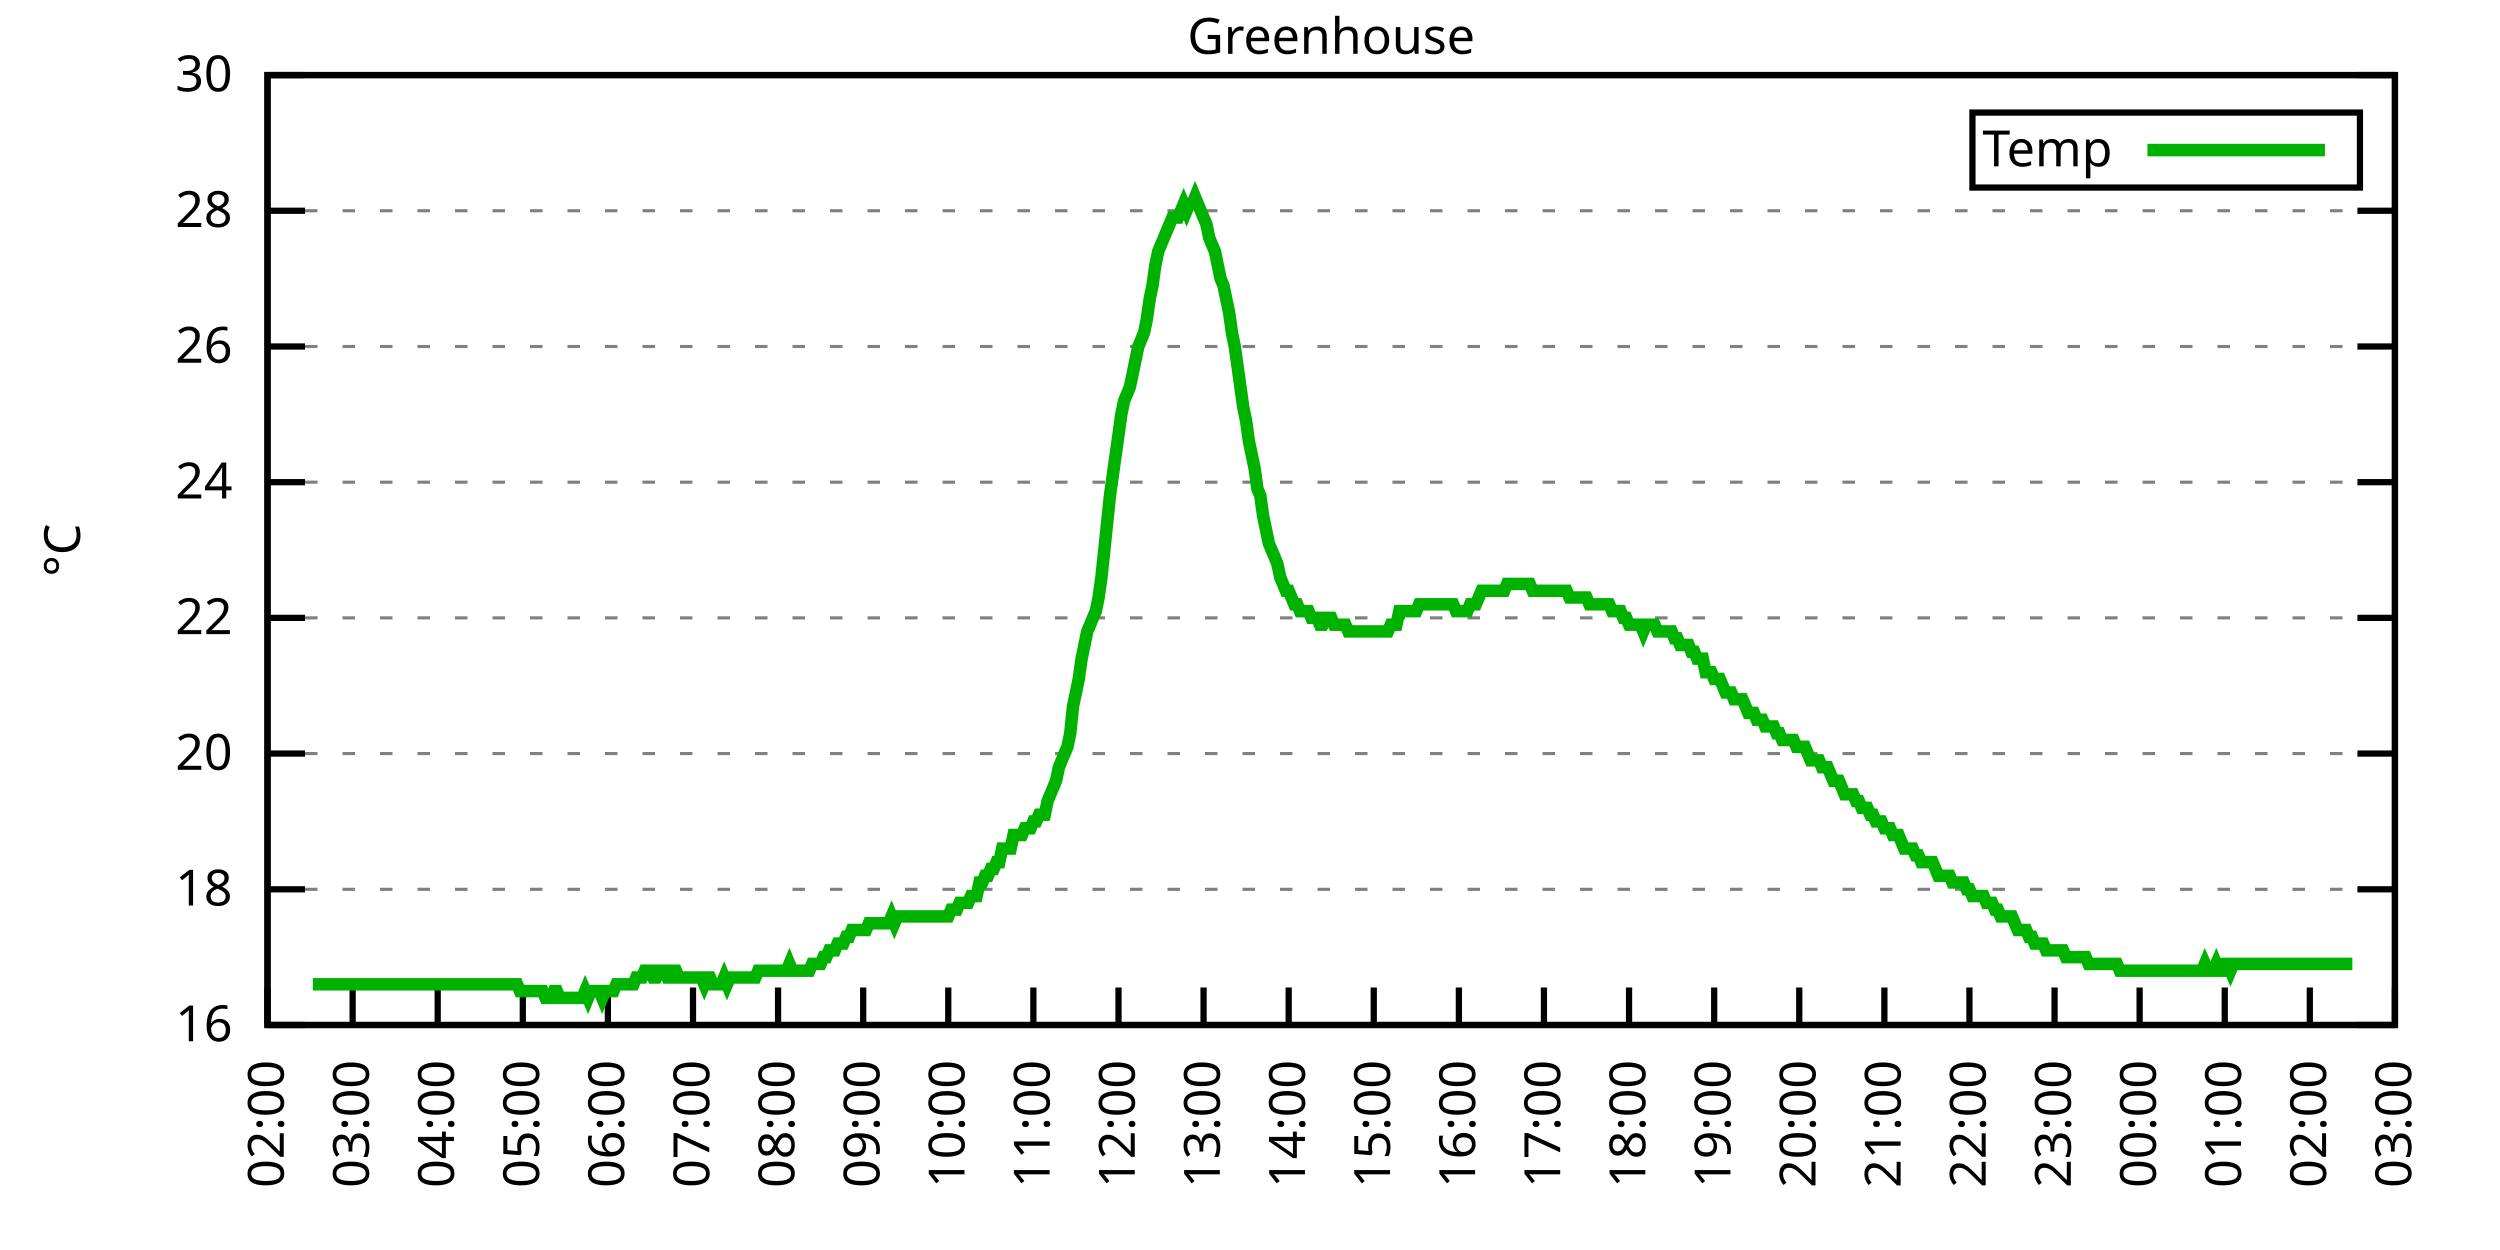
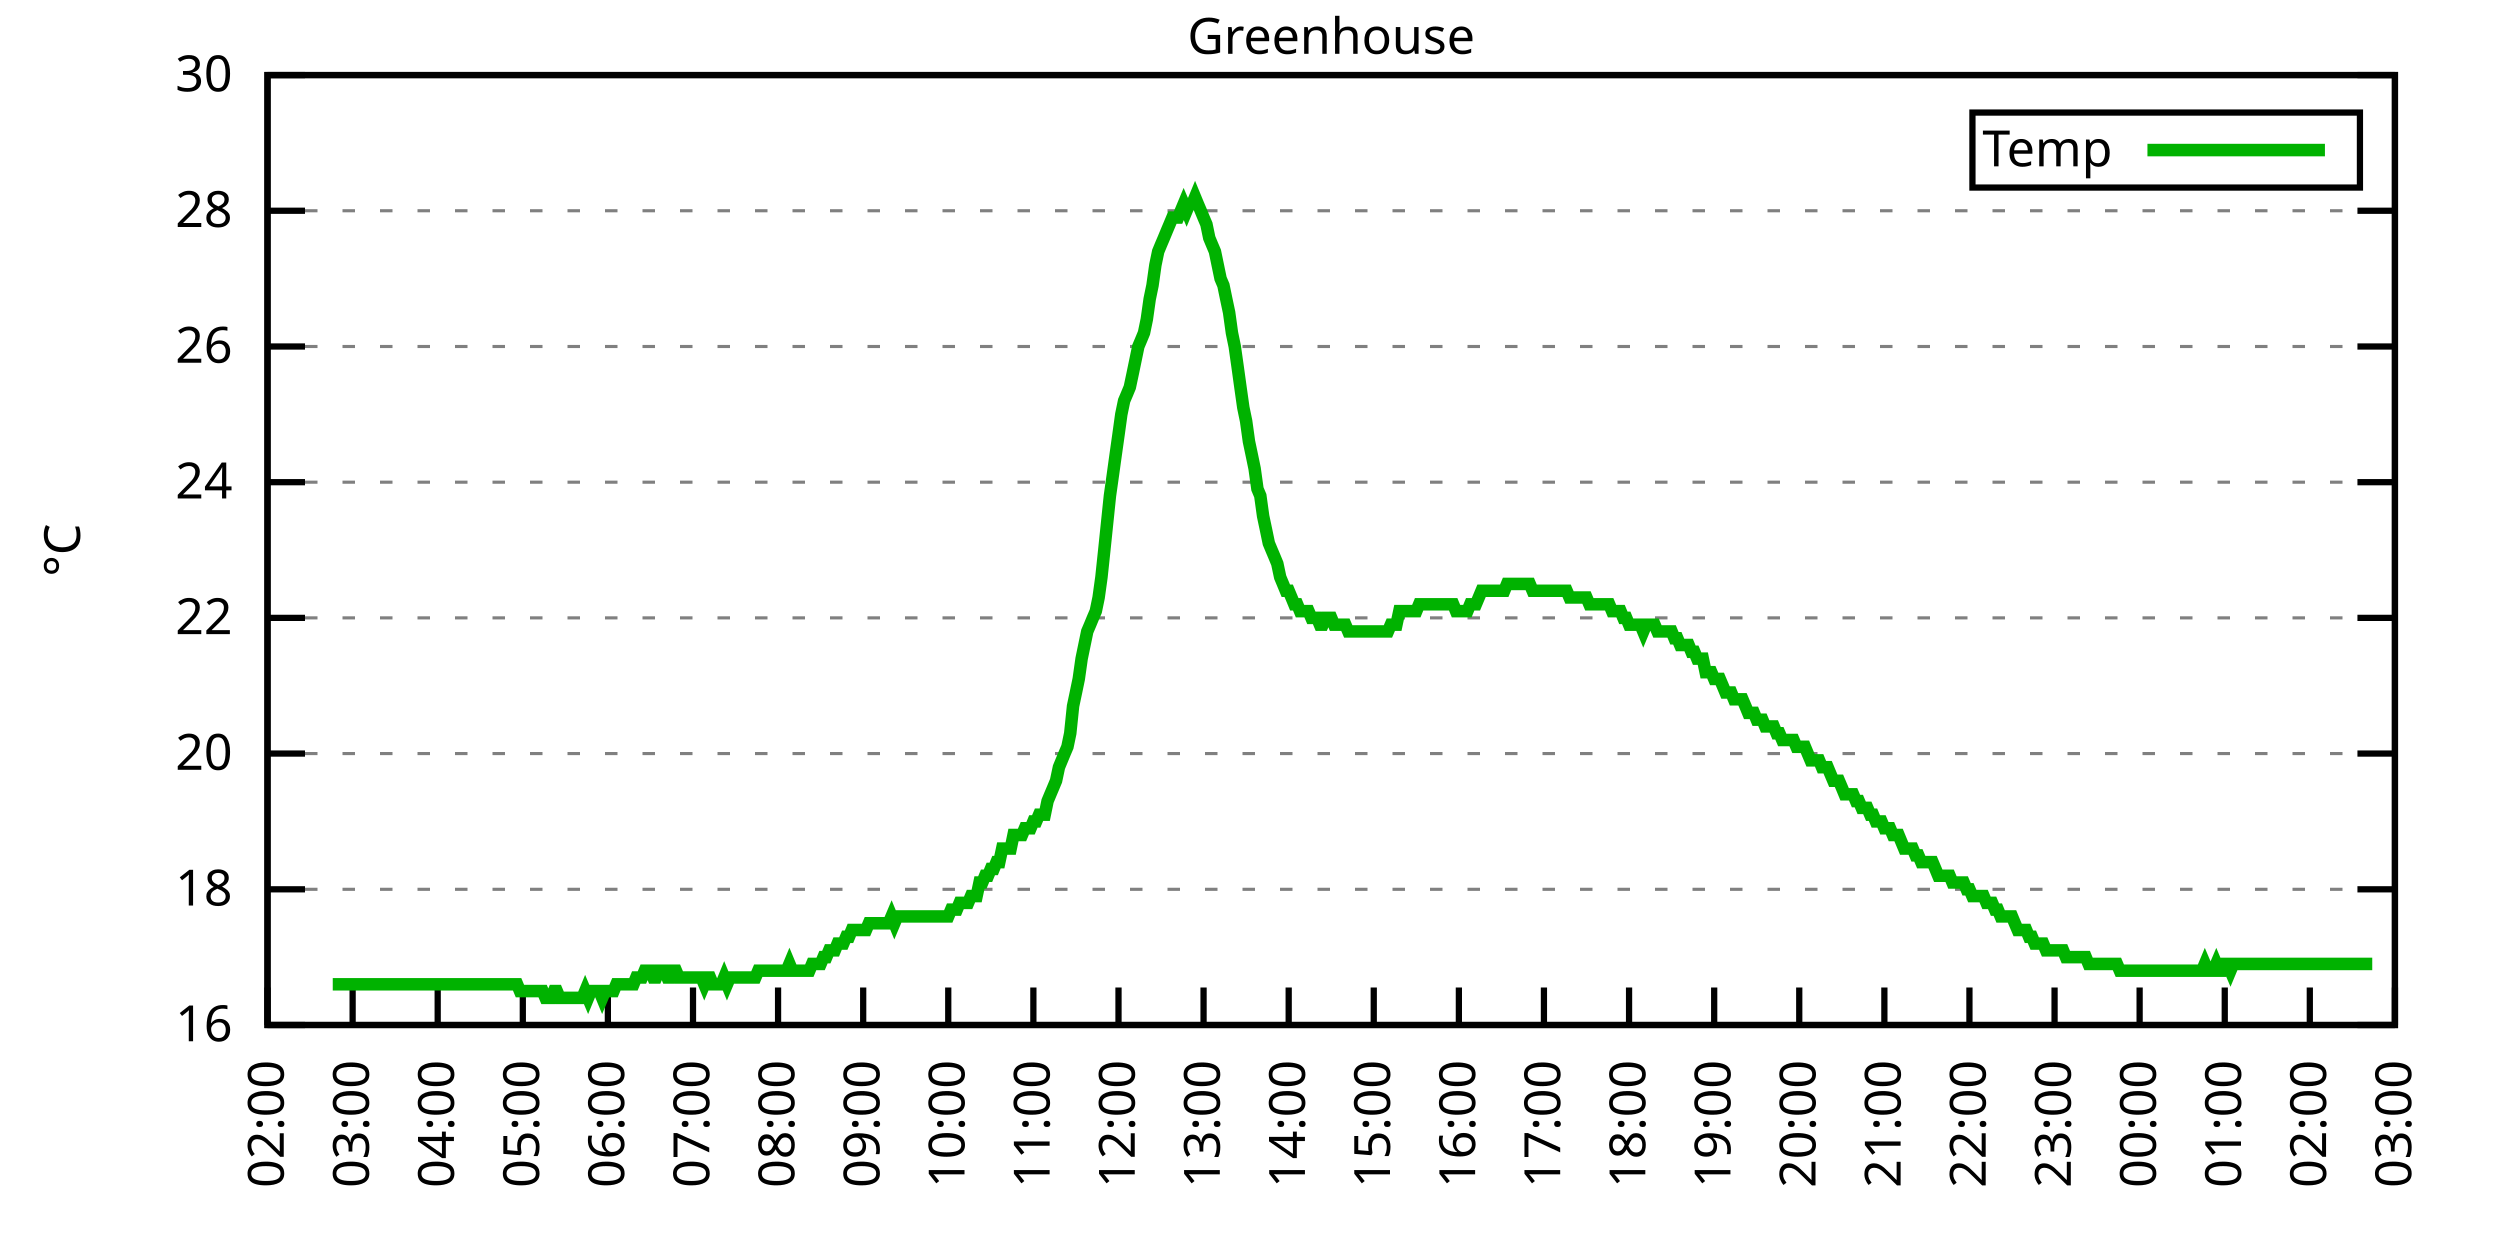
<svg xmlns="http://www.w3.org/2000/svg" xmlns:xlink="http://www.w3.org/1999/xlink" width="400" height="200" viewBox="0 0 400 200">
  <g id="gnuplot_canvas">
    <rect x="0" y="0" width="400" height="200" fill="none" />
    <defs>
      <circle id="gpDot" r="0.5" stroke-width="0.5" stroke="currentColor" />
      <path id="gpPt0" stroke-width="0.333" stroke="currentColor" d="M-1,0 h2 M0,-1 v2" />
      <path id="gpPt1" stroke-width="0.333" stroke="currentColor" d="M-1,-1 L1,1 M1,-1 L-1,1" />
      <path id="gpPt2" stroke-width="0.333" stroke="currentColor" d="M-1,0 L1,0 M0,-1 L0,1 M-1,-1 L1,1 M-1,1 L1,-1" />
      <rect id="gpPt3" stroke-width="0.333" stroke="currentColor" x="-1" y="-1" width="2" height="2" />
      <rect id="gpPt4" stroke-width="0.333" stroke="currentColor" fill="currentColor" x="-1" y="-1" width="2" height="2" />
      <circle id="gpPt5" stroke-width="0.333" stroke="currentColor" cx="0" cy="0" r="1" />
      <use xlink:href="#gpPt5" id="gpPt6" fill="currentColor" stroke="none" />
      <path id="gpPt7" stroke-width="0.333" stroke="currentColor" d="M0,-1.33 L-1.33,0.67 L1.33,0.67 z" />
      <use xlink:href="#gpPt7" id="gpPt8" fill="currentColor" stroke="none" />
      <use xlink:href="#gpPt7" id="gpPt9" stroke="currentColor" transform="rotate(180)" />
      <use xlink:href="#gpPt9" id="gpPt10" fill="currentColor" stroke="none" />
      <use xlink:href="#gpPt3" id="gpPt11" stroke="currentColor" transform="rotate(45)" />
      <use xlink:href="#gpPt11" id="gpPt12" fill="currentColor" stroke="none" />
      <path id="gpPt13" stroke-width="0.333" stroke="currentColor" d="M0,1.330 L1.265,0.411 L0.782,-1.067 L-0.782,-1.076 L-1.265,0.411 z" />
      <use xlink:href="#gpPt13" id="gpPt14" fill="currentColor" stroke="none" />
      <filter id="textbox" filterUnits="objectBoundingBox" x="0" y="0" height="1" width="1">
        <feFlood flood-color="white" flood-opacity="1" result="bgnd" />
        <feComposite in="SourceGraphic" in2="bgnd" operator="atop" />
      </filter>
      <filter id="greybox" filterUnits="objectBoundingBox" x="0" y="0" height="1" width="1">
        <feFlood flood-color="lightgrey" flood-opacity="1" result="grey" />
        <feComposite in="SourceGraphic" in2="grey" operator="atop" />
      </filter>
    </defs>
    <g fill="none" color="white" stroke="currentColor" stroke-width="1.00" stroke-linecap="butt" stroke-linejoin="miter">
</g>
    <g fill="none" color="black" stroke="currentColor" stroke-width="1.00" stroke-linecap="butt" stroke-linejoin="miter">
      <g stroke="none" shape-rendering="crispEdges">
        <polygon fill="rgb(255, 255, 255)" points="42.80,164.00 383.18,164.00 383.18,12.02 42.80,12.02 " />
      </g>
    </g>
    <g fill="none" color="black" stroke="currentColor" stroke-width="1.00" stroke-linecap="butt" stroke-linejoin="miter">
</g>
    <g fill="none" color="black" stroke="black" stroke-width="0.50" stroke-linecap="butt" stroke-linejoin="miter">
</g>
    <g fill="none" color="gray" stroke="currentColor" stroke-width="0.50" stroke-linecap="butt" stroke-linejoin="miter">
      <path stroke="gray" stroke-dasharray="2,4" class="gridline" d="M42.80,164.00 L383.19,164.00  " />
    </g>
    <g fill="none" color="gray" stroke="gray" stroke-width="1.00" stroke-linecap="butt" stroke-linejoin="miter">
</g>
    <g fill="none" color="black" stroke="currentColor" stroke-width="1.00" stroke-linecap="butt" stroke-linejoin="miter">
      <path stroke="black" d="M42.80,164.00 L48.80,164.00 M383.19,164.00 L377.19,164.00  " />
      <g transform="translate(37.20,166.60)" stroke="none" fill="black" font-family="Sans" font-size="8.00" text-anchor="end">
        <text>
          <tspan font-family="Sans"> 16</tspan>
        </text>
      </g>
    </g>
    <g fill="none" color="black" stroke="currentColor" stroke-width="1.00" stroke-linecap="butt" stroke-linejoin="miter">
</g>
    <g fill="none" color="black" stroke="black" stroke-width="0.50" stroke-linecap="butt" stroke-linejoin="miter">
</g>
    <g fill="none" color="gray" stroke="currentColor" stroke-width="0.50" stroke-linecap="butt" stroke-linejoin="miter">
      <path stroke="gray" stroke-dasharray="2,4" class="gridline" d="M42.80,142.29 L383.19,142.29  " />
    </g>
    <g fill="none" color="gray" stroke="gray" stroke-width="1.00" stroke-linecap="butt" stroke-linejoin="miter">
</g>
    <g fill="none" color="black" stroke="currentColor" stroke-width="1.00" stroke-linecap="butt" stroke-linejoin="miter">
      <path stroke="black" d="M42.80,142.29 L48.80,142.29 M383.19,142.29 L377.19,142.29  " />
      <g transform="translate(37.20,144.89)" stroke="none" fill="black" font-family="Sans" font-size="8.00" text-anchor="end">
        <text>
          <tspan font-family="Sans"> 18</tspan>
        </text>
      </g>
    </g>
    <g fill="none" color="black" stroke="currentColor" stroke-width="1.00" stroke-linecap="butt" stroke-linejoin="miter">
</g>
    <g fill="none" color="black" stroke="black" stroke-width="0.50" stroke-linecap="butt" stroke-linejoin="miter">
</g>
    <g fill="none" color="gray" stroke="currentColor" stroke-width="0.50" stroke-linecap="butt" stroke-linejoin="miter">
      <path stroke="gray" stroke-dasharray="2,4" class="gridline" d="M42.80,120.57 L383.19,120.57  " />
    </g>
    <g fill="none" color="gray" stroke="gray" stroke-width="1.00" stroke-linecap="butt" stroke-linejoin="miter">
</g>
    <g fill="none" color="black" stroke="currentColor" stroke-width="1.00" stroke-linecap="butt" stroke-linejoin="miter">
      <path stroke="black" d="M42.80,120.57 L48.80,120.57 M383.19,120.57 L377.19,120.57  " />
      <g transform="translate(37.20,123.17)" stroke="none" fill="black" font-family="Sans" font-size="8.00" text-anchor="end">
        <text>
          <tspan font-family="Sans"> 20</tspan>
        </text>
      </g>
    </g>
    <g fill="none" color="black" stroke="currentColor" stroke-width="1.00" stroke-linecap="butt" stroke-linejoin="miter">
</g>
    <g fill="none" color="black" stroke="black" stroke-width="0.50" stroke-linecap="butt" stroke-linejoin="miter">
</g>
    <g fill="none" color="gray" stroke="currentColor" stroke-width="0.50" stroke-linecap="butt" stroke-linejoin="miter">
      <path stroke="gray" stroke-dasharray="2,4" class="gridline" d="M42.80,98.86 L383.19,98.86  " />
    </g>
    <g fill="none" color="gray" stroke="gray" stroke-width="1.00" stroke-linecap="butt" stroke-linejoin="miter">
</g>
    <g fill="none" color="black" stroke="currentColor" stroke-width="1.00" stroke-linecap="butt" stroke-linejoin="miter">
      <path stroke="black" d="M42.80,98.86 L48.80,98.86 M383.19,98.86 L377.19,98.86  " />
      <g transform="translate(37.20,101.46)" stroke="none" fill="black" font-family="Sans" font-size="8.00" text-anchor="end">
        <text>
          <tspan font-family="Sans"> 22</tspan>
        </text>
      </g>
    </g>
    <g fill="none" color="black" stroke="currentColor" stroke-width="1.00" stroke-linecap="butt" stroke-linejoin="miter">
</g>
    <g fill="none" color="black" stroke="black" stroke-width="0.50" stroke-linecap="butt" stroke-linejoin="miter">
</g>
    <g fill="none" color="gray" stroke="currentColor" stroke-width="0.50" stroke-linecap="butt" stroke-linejoin="miter">
      <path stroke="gray" stroke-dasharray="2,4" class="gridline" d="M42.80,77.15 L383.19,77.15  " />
    </g>
    <g fill="none" color="gray" stroke="gray" stroke-width="1.00" stroke-linecap="butt" stroke-linejoin="miter">
</g>
    <g fill="none" color="black" stroke="currentColor" stroke-width="1.00" stroke-linecap="butt" stroke-linejoin="miter">
      <path stroke="black" d="M42.80,77.15 L48.80,77.15 M383.19,77.15 L377.19,77.15  " />
      <g transform="translate(37.20,79.75)" stroke="none" fill="black" font-family="Sans" font-size="8.00" text-anchor="end">
        <text>
          <tspan font-family="Sans"> 24</tspan>
        </text>
      </g>
    </g>
    <g fill="none" color="black" stroke="currentColor" stroke-width="1.00" stroke-linecap="butt" stroke-linejoin="miter">
</g>
    <g fill="none" color="black" stroke="black" stroke-width="0.50" stroke-linecap="butt" stroke-linejoin="miter">
</g>
    <g fill="none" color="gray" stroke="currentColor" stroke-width="0.50" stroke-linecap="butt" stroke-linejoin="miter">
      <path stroke="gray" stroke-dasharray="2,4" class="gridline" d="M42.80,55.44 L383.19,55.44  " />
    </g>
    <g fill="none" color="gray" stroke="gray" stroke-width="1.00" stroke-linecap="butt" stroke-linejoin="miter">
</g>
    <g fill="none" color="black" stroke="currentColor" stroke-width="1.00" stroke-linecap="butt" stroke-linejoin="miter">
      <path stroke="black" d="M42.80,55.44 L48.80,55.44 M383.19,55.44 L377.19,55.44  " />
      <g transform="translate(37.20,58.04)" stroke="none" fill="black" font-family="Sans" font-size="8.00" text-anchor="end">
        <text>
          <tspan font-family="Sans"> 26</tspan>
        </text>
      </g>
    </g>
    <g fill="none" color="black" stroke="currentColor" stroke-width="1.00" stroke-linecap="butt" stroke-linejoin="miter">
</g>
    <g fill="none" color="black" stroke="black" stroke-width="0.50" stroke-linecap="butt" stroke-linejoin="miter">
</g>
    <g fill="none" color="gray" stroke="currentColor" stroke-width="0.50" stroke-linecap="butt" stroke-linejoin="miter">
      <path stroke="gray" stroke-dasharray="2,4" class="gridline" d="M42.80,33.72 L383.19,33.72  " />
    </g>
    <g fill="none" color="gray" stroke="gray" stroke-width="1.00" stroke-linecap="butt" stroke-linejoin="miter">
</g>
    <g fill="none" color="black" stroke="currentColor" stroke-width="1.00" stroke-linecap="butt" stroke-linejoin="miter">
      <path stroke="black" d="M42.80,33.72 L48.80,33.72 M383.19,33.72 L377.19,33.72  " />
      <g transform="translate(37.20,36.32)" stroke="none" fill="black" font-family="Sans" font-size="8.00" text-anchor="end">
        <text>
          <tspan font-family="Sans"> 28</tspan>
        </text>
      </g>
    </g>
    <g fill="none" color="black" stroke="currentColor" stroke-width="1.00" stroke-linecap="butt" stroke-linejoin="miter">
</g>
    <g fill="none" color="black" stroke="black" stroke-width="0.50" stroke-linecap="butt" stroke-linejoin="miter">
</g>
    <g fill="none" color="gray" stroke="currentColor" stroke-width="0.50" stroke-linecap="butt" stroke-linejoin="miter">
      <path stroke="gray" stroke-dasharray="2,4" class="gridline" d="M42.80,12.01 L383.19,12.01  " />
    </g>
    <g fill="none" color="gray" stroke="gray" stroke-width="1.00" stroke-linecap="butt" stroke-linejoin="miter">
</g>
    <g fill="none" color="black" stroke="currentColor" stroke-width="1.00" stroke-linecap="butt" stroke-linejoin="miter">
      <path stroke="black" d="M42.80,12.01 L48.80,12.01 M383.19,12.01 L377.19,12.01  " />
      <g transform="translate(37.20,14.61)" stroke="none" fill="black" font-family="Sans" font-size="8.00" text-anchor="end">
        <text>
          <tspan font-family="Sans"> 30</tspan>
        </text>
      </g>
    </g>
    <g fill="none" color="black" stroke="currentColor" stroke-width="1.00" stroke-linecap="butt" stroke-linejoin="miter">
      <path stroke="black" d="M42.80,164.00 L42.80,158.00  " />
      <g transform="translate(45.40,169.60) rotate(270.00)" stroke="none" fill="black" font-family="Sans" font-size="8.00" text-anchor="end">
        <text>
          <tspan font-family="Sans">02:00</tspan>
        </text>
      </g>
    </g>
    <g fill="none" color="black" stroke="currentColor" stroke-width="1.00" stroke-linecap="butt" stroke-linejoin="miter">
      <path stroke="black" d="M56.42,164.00 L56.42,158.00  " />
      <g transform="translate(59.02,169.60) rotate(270.00)" stroke="none" fill="black" font-family="Sans" font-size="8.00" text-anchor="end">
        <text>
          <tspan font-family="Sans">03:00</tspan>
        </text>
      </g>
    </g>
    <g fill="none" color="black" stroke="currentColor" stroke-width="1.00" stroke-linecap="butt" stroke-linejoin="miter">
      <path stroke="black" d="M70.03,164.00 L70.03,158.00  " />
      <g transform="translate(72.63,169.60) rotate(270.00)" stroke="none" fill="black" font-family="Sans" font-size="8.00" text-anchor="end">
        <text>
          <tspan font-family="Sans">04:00</tspan>
        </text>
      </g>
    </g>
    <g fill="none" color="black" stroke="currentColor" stroke-width="1.00" stroke-linecap="butt" stroke-linejoin="miter">
      <path stroke="black" d="M83.65,164.00 L83.65,158.00  " />
      <g transform="translate(86.25,169.60) rotate(270.00)" stroke="none" fill="black" font-family="Sans" font-size="8.00" text-anchor="end">
        <text>
          <tspan font-family="Sans">05:00</tspan>
        </text>
      </g>
    </g>
    <g fill="none" color="black" stroke="currentColor" stroke-width="1.00" stroke-linecap="butt" stroke-linejoin="miter">
      <path stroke="black" d="M97.26,164.00 L97.26,158.00  " />
      <g transform="translate(99.86,169.60) rotate(270.00)" stroke="none" fill="black" font-family="Sans" font-size="8.00" text-anchor="end">
        <text>
          <tspan font-family="Sans">06:00</tspan>
        </text>
      </g>
    </g>
    <g fill="none" color="black" stroke="currentColor" stroke-width="1.00" stroke-linecap="butt" stroke-linejoin="miter">
      <path stroke="black" d="M110.88,164.00 L110.88,158.00  " />
      <g transform="translate(113.48,169.60) rotate(270.00)" stroke="none" fill="black" font-family="Sans" font-size="8.00" text-anchor="end">
        <text>
          <tspan font-family="Sans">07:00</tspan>
        </text>
      </g>
    </g>
    <g fill="none" color="black" stroke="currentColor" stroke-width="1.00" stroke-linecap="butt" stroke-linejoin="miter">
      <path stroke="black" d="M124.49,164.00 L124.49,158.00  " />
      <g transform="translate(127.09,169.60) rotate(270.00)" stroke="none" fill="black" font-family="Sans" font-size="8.00" text-anchor="end">
        <text>
          <tspan font-family="Sans">08:00</tspan>
        </text>
      </g>
    </g>
    <g fill="none" color="black" stroke="currentColor" stroke-width="1.00" stroke-linecap="butt" stroke-linejoin="miter">
      <path stroke="black" d="M138.11,164.00 L138.11,158.00  " />
      <g transform="translate(140.71,169.60) rotate(270.00)" stroke="none" fill="black" font-family="Sans" font-size="8.00" text-anchor="end">
        <text>
          <tspan font-family="Sans">09:00</tspan>
        </text>
      </g>
    </g>
    <g fill="none" color="black" stroke="currentColor" stroke-width="1.00" stroke-linecap="butt" stroke-linejoin="miter">
      <path stroke="black" d="M151.72,164.00 L151.72,158.00  " />
      <g transform="translate(154.32,169.60) rotate(270.00)" stroke="none" fill="black" font-family="Sans" font-size="8.00" text-anchor="end">
        <text>
          <tspan font-family="Sans">10:00</tspan>
        </text>
      </g>
    </g>
    <g fill="none" color="black" stroke="currentColor" stroke-width="1.00" stroke-linecap="butt" stroke-linejoin="miter">
      <path stroke="black" d="M165.34,164.00 L165.34,158.00  " />
      <g transform="translate(167.94,169.60) rotate(270.00)" stroke="none" fill="black" font-family="Sans" font-size="8.00" text-anchor="end">
        <text>
          <tspan font-family="Sans">11:00</tspan>
        </text>
      </g>
    </g>
    <g fill="none" color="black" stroke="currentColor" stroke-width="1.00" stroke-linecap="butt" stroke-linejoin="miter">
      <path stroke="black" d="M178.96,164.00 L178.96,158.00  " />
      <g transform="translate(181.56,169.60) rotate(270.00)" stroke="none" fill="black" font-family="Sans" font-size="8.00" text-anchor="end">
        <text>
          <tspan font-family="Sans">12:00</tspan>
        </text>
      </g>
    </g>
    <g fill="none" color="black" stroke="currentColor" stroke-width="1.00" stroke-linecap="butt" stroke-linejoin="miter">
      <path stroke="black" d="M192.57,164.00 L192.57,158.00  " />
      <g transform="translate(195.17,169.60) rotate(270.00)" stroke="none" fill="black" font-family="Sans" font-size="8.00" text-anchor="end">
        <text>
          <tspan font-family="Sans">13:00</tspan>
        </text>
      </g>
    </g>
    <g fill="none" color="black" stroke="currentColor" stroke-width="1.00" stroke-linecap="butt" stroke-linejoin="miter">
      <path stroke="black" d="M206.19,164.00 L206.19,158.00  " />
      <g transform="translate(208.79,169.60) rotate(270.00)" stroke="none" fill="black" font-family="Sans" font-size="8.00" text-anchor="end">
        <text>
          <tspan font-family="Sans">14:00</tspan>
        </text>
      </g>
    </g>
    <g fill="none" color="black" stroke="currentColor" stroke-width="1.00" stroke-linecap="butt" stroke-linejoin="miter">
      <path stroke="black" d="M219.80,164.00 L219.80,158.00  " />
      <g transform="translate(222.40,169.60) rotate(270.00)" stroke="none" fill="black" font-family="Sans" font-size="8.00" text-anchor="end">
        <text>
          <tspan font-family="Sans">15:00</tspan>
        </text>
      </g>
    </g>
    <g fill="none" color="black" stroke="currentColor" stroke-width="1.00" stroke-linecap="butt" stroke-linejoin="miter">
      <path stroke="black" d="M233.42,164.00 L233.42,158.00  " />
      <g transform="translate(236.02,169.60) rotate(270.00)" stroke="none" fill="black" font-family="Sans" font-size="8.00" text-anchor="end">
        <text>
          <tspan font-family="Sans">16:00</tspan>
        </text>
      </g>
    </g>
    <g fill="none" color="black" stroke="currentColor" stroke-width="1.00" stroke-linecap="butt" stroke-linejoin="miter">
      <path stroke="black" d="M247.03,164.00 L247.03,158.00  " />
      <g transform="translate(249.63,169.60) rotate(270.00)" stroke="none" fill="black" font-family="Sans" font-size="8.00" text-anchor="end">
        <text>
          <tspan font-family="Sans">17:00</tspan>
        </text>
      </g>
    </g>
    <g fill="none" color="black" stroke="currentColor" stroke-width="1.00" stroke-linecap="butt" stroke-linejoin="miter">
      <path stroke="black" d="M260.65,164.00 L260.65,158.00  " />
      <g transform="translate(263.25,169.60) rotate(270.00)" stroke="none" fill="black" font-family="Sans" font-size="8.00" text-anchor="end">
        <text>
          <tspan font-family="Sans">18:00</tspan>
        </text>
      </g>
    </g>
    <g fill="none" color="black" stroke="currentColor" stroke-width="1.00" stroke-linecap="butt" stroke-linejoin="miter">
      <path stroke="black" d="M274.27,164.00 L274.27,158.00  " />
      <g transform="translate(276.87,169.60) rotate(270.00)" stroke="none" fill="black" font-family="Sans" font-size="8.00" text-anchor="end">
        <text>
          <tspan font-family="Sans">19:00</tspan>
        </text>
      </g>
    </g>
    <g fill="none" color="black" stroke="currentColor" stroke-width="1.00" stroke-linecap="butt" stroke-linejoin="miter">
      <path stroke="black" d="M287.88,164.00 L287.88,158.00  " />
      <g transform="translate(290.48,169.60) rotate(270.00)" stroke="none" fill="black" font-family="Sans" font-size="8.00" text-anchor="end">
        <text>
          <tspan font-family="Sans">20:00</tspan>
        </text>
      </g>
    </g>
    <g fill="none" color="black" stroke="currentColor" stroke-width="1.00" stroke-linecap="butt" stroke-linejoin="miter">
      <path stroke="black" d="M301.50,164.00 L301.50,158.00  " />
      <g transform="translate(304.10,169.60) rotate(270.00)" stroke="none" fill="black" font-family="Sans" font-size="8.00" text-anchor="end">
        <text>
          <tspan font-family="Sans">21:00</tspan>
        </text>
      </g>
    </g>
    <g fill="none" color="black" stroke="currentColor" stroke-width="1.00" stroke-linecap="butt" stroke-linejoin="miter">
      <path stroke="black" d="M315.11,164.00 L315.11,158.00  " />
      <g transform="translate(317.71,169.60) rotate(270.00)" stroke="none" fill="black" font-family="Sans" font-size="8.00" text-anchor="end">
        <text>
          <tspan font-family="Sans">22:00</tspan>
        </text>
      </g>
    </g>
    <g fill="none" color="black" stroke="currentColor" stroke-width="1.00" stroke-linecap="butt" stroke-linejoin="miter">
      <path stroke="black" d="M328.73,164.00 L328.73,158.00  " />
      <g transform="translate(331.33,169.60) rotate(270.00)" stroke="none" fill="black" font-family="Sans" font-size="8.00" text-anchor="end">
        <text>
          <tspan font-family="Sans">23:00</tspan>
        </text>
      </g>
    </g>
    <g fill="none" color="black" stroke="currentColor" stroke-width="1.00" stroke-linecap="butt" stroke-linejoin="miter">
      <path stroke="black" d="M342.34,164.00 L342.34,158.00  " />
      <g transform="translate(344.94,169.60) rotate(270.00)" stroke="none" fill="black" font-family="Sans" font-size="8.00" text-anchor="end">
        <text>
          <tspan font-family="Sans">00:00</tspan>
        </text>
      </g>
    </g>
    <g fill="none" color="black" stroke="currentColor" stroke-width="1.00" stroke-linecap="butt" stroke-linejoin="miter">
      <path stroke="black" d="M355.96,164.00 L355.96,158.00  " />
      <g transform="translate(358.56,169.60) rotate(270.00)" stroke="none" fill="black" font-family="Sans" font-size="8.00" text-anchor="end">
        <text>
          <tspan font-family="Sans">01:00</tspan>
        </text>
      </g>
    </g>
    <g fill="none" color="black" stroke="currentColor" stroke-width="1.00" stroke-linecap="butt" stroke-linejoin="miter">
      <path stroke="black" d="M369.57,164.00 L369.57,158.00  " />
      <g transform="translate(372.17,169.60) rotate(270.00)" stroke="none" fill="black" font-family="Sans" font-size="8.00" text-anchor="end">
        <text>
          <tspan font-family="Sans">02:00</tspan>
        </text>
      </g>
    </g>
    <g fill="none" color="black" stroke="currentColor" stroke-width="1.00" stroke-linecap="butt" stroke-linejoin="miter">
      <path stroke="black" d="M383.19,164.00 L383.19,158.00  " />
      <g transform="translate(385.79,169.60) rotate(270.00)" stroke="none" fill="black" font-family="Sans" font-size="8.00" text-anchor="end">
        <text>
          <tspan font-family="Sans">03:00</tspan>
        </text>
      </g>
    </g>
    <g fill="none" color="black" stroke="currentColor" stroke-width="1.00" stroke-linecap="butt" stroke-linejoin="miter">
</g>
    <g fill="none" color="black" stroke="currentColor" stroke-width="1.00" stroke-linecap="butt" stroke-linejoin="miter">
      <path stroke="black" d="M42.80,12.01 L42.80,164.00 L383.19,164.00 L383.19,12.01 L42.80,12.01 Z  " />
    </g>
    <g fill="none" color="black" stroke="currentColor" stroke-width="1.00" stroke-linecap="butt" stroke-linejoin="miter">
</g>
    <g fill="none" color="black" stroke="currentColor" stroke-width="1.00" stroke-linecap="butt" stroke-linejoin="miter">
      <path stroke="black" d="M315.59,30.01 L315.59,18.01 L377.59,18.01 L377.59,30.01 L315.59,30.01 Z  " />
    </g>
    <g id="Greenhouse_plot_1">
      <g fill="none" color="white" stroke="black" stroke-width="2.00" stroke-linecap="butt" stroke-linejoin="miter">
</g>
      <g fill="none" color="black" stroke="currentColor" stroke-width="2.00" stroke-linecap="butt" stroke-linejoin="miter">
        <g transform="translate(337.99,26.61)" stroke="none" fill="black" font-family="Sans" font-size="8.00" text-anchor="end">
          <text>
            <tspan font-family="Sans">Temp</tspan>
          </text>
        </g>
      </g>
      <g fill="none" color="black" stroke="currentColor" stroke-width="2.00" stroke-linecap="butt" stroke-linejoin="miter">
-         <path stroke="rgb(  0, 178,   0)" d="M343.59,24.01 L371.99,24.01 M50.06,157.49 L50.52,157.49 L50.97,157.49 L51.42,157.49 L51.88,157.49 L52.33,157.49   L52.78,157.49 L53.24,157.49 L53.69,157.49 L54.15,157.49 L54.60,157.49 L55.05,157.49 L55.51,157.49 L55.96,157.49   L56.42,157.49 L56.87,157.49 L57.32,157.49 L57.78,157.49 L58.23,157.49 L58.68,157.49 L59.14,157.49 L59.59,157.49   L60.05,157.49 L60.50,157.49 L60.95,157.49 L61.41,157.49 L61.86,157.49 L62.32,157.49 L62.77,157.49 L63.22,157.49   L63.68,157.49 L64.13,157.49 L64.58,157.49 L65.04,157.49 L65.49,157.49 L65.95,157.49 L66.40,157.49 L66.85,157.49   L67.31,157.49 L67.76,157.49 L68.22,157.49 L68.67,157.49 L69.12,157.49 L69.58,157.49 L70.03,157.49 L70.49,157.49   L70.94,157.49 L71.39,157.49 L71.85,157.49 L72.30,157.49 L72.75,157.49 L73.21,157.49 L73.66,157.49 L74.12,157.49   L74.57,157.49 L75.02,157.49 L75.48,157.49 L75.93,157.49 L76.39,157.49 L76.84,157.49 L77.29,157.49 L77.75,157.49   L78.20,157.49 L78.65,157.49 L79.11,157.49 L79.56,157.49 L80.02,157.49 L80.47,157.49 L80.92,157.49 L81.38,157.49   L81.83,157.49 L82.29,157.49 L82.74,157.49 L83.19,158.57 L83.65,158.57 L84.10,158.57 L84.55,158.57 L85.01,158.57   L85.46,158.57 L85.92,158.57 L86.37,158.57 L86.82,158.57 L87.28,159.66 L87.73,159.66 L88.19,159.66 L88.64,158.57   L89.09,158.57 L89.55,159.66 L90.00,159.66 L90.45,159.66 L90.91,159.66 L91.36,159.66 L91.82,159.66 L92.27,159.66   L92.72,159.66 L93.18,159.66 L93.63,158.57 L94.09,159.66 L94.54,158.57 L94.99,158.57 L95.45,158.57 L95.90,158.57   L96.35,159.66 L96.81,158.57 L97.26,158.57 L97.72,158.57 L98.17,158.57 L98.62,157.49 L99.08,157.49 L99.53,157.49   L99.99,157.49 L100.44,157.49 L100.89,157.49 L101.35,157.49 L101.80,156.40 L102.25,156.40 L102.71,156.40 L103.16,155.31   L103.62,155.31 L104.07,155.31 L104.52,156.40 L104.98,156.40 L105.43,155.31 L105.89,155.31 L106.34,155.31 L106.79,156.40   L107.25,156.40 L107.70,155.31 L108.15,155.31 L108.61,156.40 L109.06,156.40 L109.52,156.40 L109.97,156.40 L110.42,156.40   L110.88,156.40 L111.33,156.40 L111.79,156.40 L112.24,156.40 L112.69,157.49 L113.15,156.40 L113.60,156.40 L114.05,157.49   L114.51,157.49 L114.96,157.49 L115.42,157.49 L115.87,156.40 L116.32,157.49 L116.78,156.40 L117.23,156.40 L117.69,156.40   L118.14,156.40 L118.59,156.40 L119.05,156.40 L119.50,156.40 L119.96,156.40 L120.41,156.40 L120.86,156.40 L121.32,155.31   L121.77,155.31 L122.22,155.31 L122.68,155.31 L123.13,155.31 L123.59,155.31 L124.04,155.31 L124.49,155.31 L124.95,155.31   L125.40,155.31 L125.86,155.31 L126.31,154.23 L126.76,155.31 L127.22,155.31 L127.67,155.31 L128.12,155.31 L128.58,155.31   L129.03,155.31 L129.49,155.31 L129.94,154.23 L130.39,154.23 L130.85,154.23 L131.30,154.23 L131.76,153.14 L132.21,153.14   L132.66,152.06 L133.12,152.06 L133.57,152.06 L134.02,150.97 L134.48,150.97 L134.93,150.97 L135.39,149.89 L135.84,149.89   L136.29,148.80 L136.75,148.80 L137.20,148.80 L137.66,148.80 L138.11,148.80 L138.56,148.80 L139.02,147.72 L139.47,147.72   L139.92,147.72 L140.38,147.72 L140.83,147.72 L141.29,147.72 L141.74,147.72 L142.19,147.72 L142.65,146.63 L143.10,147.72   L143.56,146.63 L144.01,146.63 L144.46,146.63 L144.92,146.63 L145.37,146.63 L145.82,146.63 L146.28,146.63 L146.73,146.63   L147.19,146.63 L147.64,146.63 L148.09,146.63 L148.55,146.63 L149.00,146.63 L149.46,146.63 L149.91,146.63 L150.36,146.63   L150.82,146.63 L151.27,146.63 L151.72,146.63 L152.18,145.54 L152.63,145.54 L153.09,145.54 L153.54,144.46 L153.99,144.46   L154.45,144.46 L154.90,144.46 L155.36,143.37 L155.81,143.37 L156.26,143.37 L156.72,141.20 L157.17,141.20 L157.62,140.12   L158.08,140.12 L158.53,139.03 L158.99,139.03 L159.44,137.94 L159.89,137.94 L160.35,135.77 L160.80,135.77 L161.26,135.77   L161.71,135.77 L162.16,133.60 L162.62,133.60 L163.07,133.60 L163.52,133.60 L163.98,132.52 L164.43,132.52 L164.89,132.52   L165.34,131.43 L165.79,131.43 L166.25,130.35 L166.70,130.35 L167.16,130.35 L167.61,128.17 L168.06,127.09 L168.52,126.00   L168.97,124.92 L169.43,122.75 L169.88,121.66 L170.33,120.57 L170.79,119.49 L171.24,117.32 L171.69,112.97 L172.15,110.80   L172.60,108.63 L173.06,105.38 L173.51,103.20 L173.96,101.03 L174.42,99.95 L174.87,98.86 L175.33,97.78 L175.78,95.60   L176.23,92.35 L176.69,88.00 L177.14,83.66 L177.59,79.32 L178.05,76.06 L178.50,72.81 L178.96,69.55 L179.41,66.29   L179.86,64.12 L180.32,63.04 L180.77,61.95 L181.23,59.78 L181.68,57.61 L182.13,55.44 L182.59,54.35 L183.04,53.26   L183.49,51.09 L183.95,47.84 L184.40,45.66 L184.86,42.41 L185.31,40.24 L185.76,39.15 L186.22,38.07 L186.67,36.98   L187.13,35.89 L187.58,34.81 L188.03,34.81 L188.49,34.81 L188.94,33.72 L189.39,32.64 L189.85,33.72 L190.30,32.64   L190.76,32.64 L191.21,31.55 L191.66,32.64 L192.12,33.72 L192.57,34.81 L193.03,35.89 L193.48,38.07 L193.93,39.15   L194.39,40.24 L194.84,42.41 L195.29,44.58 L195.75,45.66 L196.20,47.84 L196.66,50.01 L197.11,53.26 L197.56,55.44   L198.02,58.69 L198.47,61.95 L198.93,65.21 L199.38,67.38 L199.83,70.63 L200.29,72.81 L200.74,74.98 L201.19,78.23   L201.65,79.32 L202.10,82.58 L202.56,84.75 L203.01,86.92 L203.46,88.00 L203.92,89.09 L204.37,90.18 L204.83,92.35   L205.28,93.43 L205.73,94.52 L206.19,94.52 L206.64,95.60 L207.09,96.69 L207.55,96.69 L208.00,97.78 L208.46,97.78   L208.91,97.78 L209.36,97.78 L209.82,98.86 L210.27,98.86 L210.73,98.86 L211.18,99.95 L211.63,99.95 L212.09,98.86   L212.54,98.86 L213.00,98.86 L213.45,99.95 L213.90,99.95 L214.36,99.95 L214.81,99.95 L215.26,99.95 L215.72,101.03   L216.17,101.03 L216.63,101.03 L217.08,101.03 L217.53,101.03 L217.99,101.03 L218.44,101.03 L218.90,101.03 L219.35,101.03   L219.80,101.03 L220.26,101.03 L220.71,101.03 L221.16,101.03 L221.62,101.03 L222.07,101.03 L222.53,99.95 L222.98,99.95   L223.43,99.95 L223.89,97.78 L224.34,97.78 L224.80,97.78 L225.25,97.78 L225.70,97.78 L226.16,97.78 L226.61,97.78   L227.06,96.69 L227.52,96.69 L227.97,96.69 L228.43,96.69 L228.88,96.69 L229.33,96.69 L229.79,96.69 L230.24,96.69   L230.70,96.69 L231.15,96.69 L231.60,96.69 L232.06,96.69 L232.51,96.69 L232.96,97.78 L233.42,97.78 L233.87,97.78   L234.33,97.78 L234.78,97.78 L235.23,96.69 L235.69,96.69 L236.14,96.69 L236.60,95.60 L237.05,94.52 L237.50,94.52   L237.96,94.52 L238.41,94.52 L238.86,94.52 L239.32,94.52 L239.77,94.52 L240.23,94.52 L240.68,94.52 L241.13,93.43   L241.59,93.43 L242.04,93.43 L242.50,93.43 L242.95,93.43 L243.40,93.43 L243.86,93.43 L244.31,93.43 L244.76,93.43   L245.22,94.52 L245.67,94.52 L246.13,94.52 L246.58,94.52 L247.03,94.52 L247.49,94.52 L247.94,94.52 L248.40,94.52   L248.85,94.52 L249.30,94.52 L249.76,94.52 L250.21,94.52 L250.66,94.52 L251.12,95.60 L251.57,95.60 L252.03,95.60   L252.48,95.60 L252.93,95.60 L253.39,95.60 L253.84,95.60 L254.30,96.69 L254.75,96.69 L255.20,96.69 L255.66,96.69   L256.11,96.69 L256.56,96.69 L257.02,96.69 L257.47,96.69 L257.93,97.78 L258.38,97.78 L258.83,97.78 L259.29,97.78   L259.74,98.86 L260.20,98.86 L260.65,99.95 L261.10,99.95 L261.56,99.95 L262.01,99.95 L262.47,99.95 L262.92,101.03   L263.37,99.95 L263.83,99.95 L264.28,99.95 L264.73,99.95 L265.19,101.03 L265.64,101.03 L266.10,101.03 L266.55,101.03   L267.00,101.03 L267.46,101.03 L267.91,102.12 L268.37,102.12 L268.82,103.20 L269.27,103.20 L269.73,103.20 L270.18,103.20   L270.63,104.29 L271.09,104.29 L271.54,105.38 L272.00,105.38 L272.45,105.38 L272.90,107.55 L273.36,107.55 L273.81,107.55   L274.27,108.63 L274.72,108.63 L275.17,108.63 L275.63,109.72 L276.08,110.80 L276.53,110.80 L276.99,110.80 L277.44,111.89   L277.90,111.89 L278.35,111.89 L278.80,111.89 L279.26,112.97 L279.71,114.06 L280.17,114.06 L280.62,114.06 L281.07,115.15   L281.53,115.15 L281.98,115.15 L282.43,116.23 L282.89,116.23 L283.34,116.23 L283.80,116.23 L284.25,117.32 L284.70,117.32   L285.16,118.40 L285.61,118.40 L286.07,118.40 L286.52,118.40 L286.97,118.40 L287.43,119.49 L287.88,119.49 L288.33,119.49   L288.79,119.49 L289.24,120.57 L289.70,121.66 L290.15,121.66 L290.60,121.66 L291.06,121.66 L291.51,122.75 L291.97,122.75   L292.42,122.75 L292.87,123.83 L293.33,124.92 L293.78,124.92 L294.23,124.92 L294.69,126.00 L295.14,127.09 L295.60,127.09   L296.05,127.09 L296.50,127.09 L296.96,128.17 L297.41,128.17 L297.87,129.26 L298.32,129.26 L298.77,129.26 L299.23,130.35   L299.68,130.35 L300.13,131.43 L300.59,131.43 L301.04,131.43 L301.50,132.52 L301.95,132.52 L302.40,132.52 L302.86,133.60   L303.31,133.60 L303.77,133.60 L304.22,134.69 L304.67,135.77 L305.13,135.77 L305.58,135.77 L306.03,135.77 L306.49,136.86   L306.94,136.86 L307.40,137.94 L307.85,137.94 L308.30,137.94 L308.76,137.94 L309.21,137.94 L309.67,139.03 L310.12,140.12   L310.57,140.12 L311.03,140.12 L311.48,140.12 L311.94,140.12 L312.39,141.20 L312.84,141.20 L313.30,141.20 L313.75,141.20   L314.20,141.20 L314.66,142.29 L315.11,142.29 L315.57,143.37 L316.02,143.37 L316.47,143.37 L316.93,143.37 L317.38,143.37   L317.84,144.46 L318.29,144.46 L318.74,144.46 L319.20,145.54 L319.65,145.54 L320.10,146.63 L320.56,146.63 L321.01,146.63   L321.47,146.63 L321.92,146.63 L322.37,147.72 L322.83,148.80 L323.28,148.80 L323.74,148.80 L324.19,148.80 L324.64,149.89   L325.10,149.89 L325.55,150.97 L326.00,150.97 L326.46,150.97 L326.91,150.97 L327.37,152.06 L327.82,152.06 L328.27,152.06   L328.73,152.06 L329.18,152.06 L329.64,152.06 L330.09,152.06 L330.54,153.14 L331.00,153.14 L331.45,153.14 L331.90,153.14   L332.36,153.14 L332.81,153.14 L333.27,153.14 L333.72,153.14 L334.17,154.23 L334.63,154.23 L335.08,154.23 L335.54,154.23   L335.99,154.23 L336.44,154.23 L336.90,154.23 L337.35,154.23 L337.80,154.23 L338.26,154.23 L338.71,154.23 L339.17,155.31   L339.62,155.31 L340.07,155.31 L340.53,155.31 L340.98,155.31 L341.44,155.31 L341.89,155.31 L342.34,155.31 L342.80,155.31   L343.25,155.31 L343.70,155.31 L344.16,155.31 L344.61,155.31 L345.07,155.31 L345.52,155.31 L345.97,155.31 L346.43,155.31   L346.88,155.31 L347.34,155.31 L347.79,155.31 L348.24,155.31 L348.70,155.31 L349.15,155.31 L349.60,155.31 L350.06,155.31   L350.51,155.31 L350.97,155.31 L351.42,155.31 L351.87,155.31 L352.33,155.31 L352.78,154.23 L353.24,155.31 L353.69,155.31   L354.14,155.31 L354.60,154.23 L355.05,155.31 L355.50,155.31 L355.96,154.23 L356.41,154.23 L356.87,155.31 L357.32,154.23   L357.77,154.23 L358.23,154.23 L358.68,154.23 L359.14,154.23 L359.59,154.23 L360.04,154.23 L360.50,154.23 L360.95,154.23   L361.41,154.23 L361.86,154.23 L362.31,154.23 L362.77,154.23 L363.22,154.23 L363.67,154.23 L364.13,154.23 L364.58,154.23   L365.04,154.23 L365.49,154.23 L365.94,154.23 L366.40,154.23 L366.85,154.23 L367.31,154.23 L367.76,154.23 L368.21,154.23   L368.67,154.23 L369.12,154.23 L369.57,154.23 L370.03,154.23 L370.48,154.23 L370.94,154.23 L371.39,154.23 L371.84,154.23   L372.30,154.23 L372.75,154.23 L373.21,154.23 L373.66,154.23 L374.11,154.23 L374.57,154.23 L375.02,154.23 L375.47,154.23   L375.93,154.23 L376.38,154.23  " />
+         <path stroke="rgb(  0, 178,   0)" d="M343.59,24.01 L371.99,24.01 M53.24,157.49 L53.69,157.49 L54.15,157.49 L54.60,157.49 L55.05,157.49 L55.51,157.49   L55.96,157.49 L56.42,157.49 L56.87,157.49 L57.32,157.49 L57.78,157.49 L58.23,157.49 L58.68,157.49 L59.14,157.49   L59.59,157.49 L60.05,157.49 L60.50,157.49 L60.95,157.49 L61.41,157.49 L61.86,157.49 L62.32,157.49 L62.77,157.49   L63.22,157.49 L63.68,157.49 L64.13,157.49 L64.58,157.49 L65.04,157.49 L65.49,157.49 L65.95,157.49 L66.40,157.49   L66.85,157.49 L67.31,157.49 L67.76,157.49 L68.22,157.49 L68.67,157.49 L69.12,157.49 L69.58,157.49 L70.03,157.49   L70.49,157.49 L70.94,157.49 L71.39,157.49 L71.85,157.49 L72.30,157.49 L72.75,157.49 L73.21,157.49 L73.66,157.49   L74.12,157.49 L74.57,157.49 L75.02,157.49 L75.48,157.49 L75.93,157.49 L76.39,157.49 L76.84,157.49 L77.29,157.49   L77.75,157.49 L78.20,157.49 L78.65,157.49 L79.11,157.49 L79.56,157.49 L80.02,157.49 L80.47,157.49 L80.92,157.49   L81.38,157.49 L81.83,157.49 L82.29,157.49 L82.74,157.49 L83.19,158.57 L83.65,158.57 L84.10,158.57 L84.55,158.57   L85.01,158.57 L85.46,158.57 L85.92,158.57 L86.37,158.57 L86.82,158.57 L87.28,159.66 L87.73,159.66 L88.19,159.66   L88.64,158.57 L89.09,158.57 L89.55,159.66 L90.00,159.66 L90.45,159.66 L90.91,159.66 L91.36,159.66 L91.82,159.66   L92.27,159.66 L92.72,159.66 L93.18,159.66 L93.63,158.57 L94.09,159.66 L94.54,158.57 L94.99,158.57 L95.45,158.57   L95.90,158.57 L96.35,159.66 L96.81,158.57 L97.26,158.57 L97.72,158.57 L98.17,158.57 L98.62,157.49 L99.08,157.49   L99.53,157.49 L99.99,157.49 L100.44,157.49 L100.89,157.49 L101.35,157.49 L101.80,156.40 L102.25,156.40 L102.71,156.40   L103.16,155.31 L103.62,155.31 L104.07,155.31 L104.52,156.40 L104.98,156.40 L105.43,155.31 L105.89,155.31 L106.34,155.31   L106.79,156.40 L107.25,156.40 L107.70,155.31 L108.15,155.31 L108.61,156.40 L109.06,156.40 L109.52,156.40 L109.97,156.40   L110.42,156.40 L110.88,156.40 L111.33,156.40 L111.79,156.40 L112.24,156.40 L112.69,157.49 L113.15,156.40 L113.60,156.40   L114.05,157.49 L114.51,157.49 L114.96,157.49 L115.42,157.49 L115.87,156.40 L116.32,157.49 L116.78,156.40 L117.23,156.40   L117.69,156.40 L118.14,156.40 L118.59,156.40 L119.05,156.40 L119.50,156.40 L119.96,156.40 L120.41,156.40 L120.86,156.40   L121.32,155.31 L121.77,155.31 L122.22,155.31 L122.68,155.31 L123.13,155.31 L123.59,155.31 L124.04,155.31 L124.49,155.31   L124.95,155.31 L125.40,155.31 L125.86,155.31 L126.31,154.23 L126.76,155.31 L127.22,155.31 L127.67,155.31 L128.12,155.31   L128.58,155.31 L129.03,155.31 L129.49,155.31 L129.94,154.23 L130.39,154.23 L130.85,154.23 L131.30,154.23 L131.76,153.14   L132.21,153.14 L132.66,152.06 L133.12,152.06 L133.57,152.06 L134.02,150.97 L134.48,150.97 L134.93,150.97 L135.39,149.89   L135.84,149.89 L136.29,148.80 L136.75,148.80 L137.20,148.80 L137.66,148.80 L138.11,148.80 L138.56,148.80 L139.02,147.72   L139.47,147.72 L139.92,147.72 L140.38,147.72 L140.83,147.72 L141.29,147.72 L141.74,147.72 L142.19,147.72 L142.65,146.63   L143.10,147.72 L143.56,146.63 L144.01,146.63 L144.46,146.63 L144.92,146.63 L145.37,146.63 L145.82,146.63 L146.28,146.63   L146.73,146.63 L147.19,146.63 L147.64,146.63 L148.09,146.63 L148.55,146.63 L149.00,146.63 L149.46,146.63 L149.91,146.63   L150.36,146.63 L150.82,146.63 L151.27,146.63 L151.72,146.63 L152.18,145.54 L152.63,145.54 L153.09,145.54 L153.54,144.46   L153.99,144.46 L154.45,144.46 L154.90,144.46 L155.36,143.37 L155.81,143.37 L156.26,143.37 L156.72,141.20 L157.17,141.20   L157.62,140.12 L158.08,140.12 L158.53,139.03 L158.99,139.03 L159.44,137.94 L159.89,137.94 L160.35,135.77 L160.80,135.77   L161.26,135.77 L161.71,135.77 L162.16,133.60 L162.62,133.60 L163.07,133.60 L163.52,133.60 L163.98,132.52 L164.43,132.52   L164.89,132.52 L165.34,131.43 L165.79,131.43 L166.25,130.35 L166.70,130.35 L167.16,130.35 L167.61,128.17 L168.06,127.09   L168.52,126.00 L168.97,124.92 L169.43,122.75 L169.88,121.66 L170.33,120.57 L170.79,119.49 L171.24,117.32 L171.69,112.97   L172.15,110.80 L172.60,108.63 L173.06,105.38 L173.51,103.20 L173.96,101.03 L174.42,99.95 L174.87,98.86 L175.33,97.78   L175.78,95.60 L176.23,92.35 L176.69,88.00 L177.14,83.66 L177.59,79.32 L178.05,76.06 L178.50,72.81 L178.96,69.55   L179.41,66.29 L179.86,64.12 L180.32,63.04 L180.77,61.95 L181.23,59.78 L181.68,57.61 L182.13,55.44 L182.59,54.35   L183.04,53.26 L183.49,51.09 L183.95,47.84 L184.40,45.66 L184.86,42.41 L185.31,40.24 L185.76,39.15 L186.22,38.07   L186.67,36.98 L187.13,35.89 L187.58,34.81 L188.03,34.81 L188.49,34.81 L188.94,33.72 L189.39,32.64 L189.85,33.72   L190.30,32.64 L190.76,32.64 L191.21,31.55 L191.66,32.64 L192.12,33.72 L192.57,34.81 L193.03,35.89 L193.48,38.07   L193.93,39.15 L194.39,40.24 L194.84,42.41 L195.29,44.58 L195.75,45.66 L196.20,47.84 L196.66,50.01 L197.11,53.26   L197.56,55.44 L198.02,58.69 L198.47,61.95 L198.93,65.21 L199.38,67.38 L199.83,70.63 L200.29,72.81 L200.74,74.98   L201.19,78.23 L201.65,79.32 L202.10,82.58 L202.56,84.75 L203.01,86.92 L203.46,88.00 L203.92,89.09 L204.37,90.18   L204.83,92.35 L205.28,93.43 L205.73,94.52 L206.19,94.52 L206.64,95.60 L207.09,96.69 L207.55,96.69 L208.00,97.78   L208.46,97.78 L208.91,97.78 L209.36,97.78 L209.82,98.86 L210.27,98.86 L210.73,98.86 L211.18,99.95 L211.63,99.95   L212.09,98.86 L212.54,98.86 L213.00,98.86 L213.45,99.95 L213.90,99.95 L214.36,99.95 L214.81,99.95 L215.26,99.95   L215.72,101.03 L216.17,101.03 L216.63,101.03 L217.08,101.03 L217.53,101.03 L217.99,101.03 L218.44,101.03 L218.90,101.03   L219.35,101.03 L219.80,101.03 L220.26,101.03 L220.71,101.03 L221.16,101.03 L221.62,101.03 L222.07,101.03 L222.53,99.95   L222.98,99.95 L223.43,99.95 L223.89,97.78 L224.34,97.78 L224.80,97.78 L225.25,97.78 L225.70,97.78 L226.16,97.78   L226.61,97.78 L227.06,96.69 L227.52,96.69 L227.97,96.69 L228.43,96.69 L228.88,96.69 L229.33,96.69 L229.79,96.69   L230.24,96.69 L230.70,96.69 L231.15,96.69 L231.60,96.69 L232.06,96.69 L232.51,96.69 L232.96,97.78 L233.42,97.78   L233.87,97.78 L234.33,97.78 L234.78,97.78 L235.23,96.69 L235.69,96.69 L236.14,96.69 L236.60,95.60 L237.05,94.52   L237.50,94.52 L237.96,94.52 L238.41,94.52 L238.86,94.52 L239.32,94.52 L239.77,94.52 L240.23,94.52 L240.68,94.52   L241.13,93.43 L241.59,93.43 L242.04,93.43 L242.50,93.43 L242.95,93.43 L243.40,93.43 L243.86,93.43 L244.31,93.43   L244.76,93.43 L245.22,94.52 L245.67,94.52 L246.13,94.52 L246.58,94.52 L247.03,94.52 L247.49,94.52 L247.94,94.52   L248.40,94.52 L248.85,94.52 L249.30,94.52 L249.76,94.52 L250.21,94.52 L250.66,94.52 L251.12,95.60 L251.57,95.60   L252.03,95.60 L252.48,95.60 L252.93,95.60 L253.39,95.60 L253.84,95.60 L254.30,96.69 L254.75,96.69 L255.20,96.69   L255.66,96.69 L256.11,96.69 L256.56,96.69 L257.02,96.69 L257.47,96.69 L257.93,97.78 L258.38,97.78 L258.83,97.78   L259.29,97.78 L259.74,98.86 L260.20,98.86 L260.65,99.95 L261.10,99.95 L261.56,99.95 L262.01,99.95 L262.47,99.95   L262.92,101.03 L263.37,99.95 L263.83,99.95 L264.28,99.95 L264.73,99.95 L265.19,101.03 L265.64,101.03 L266.10,101.03   L266.55,101.03 L267.00,101.03 L267.46,101.03 L267.91,102.12 L268.37,102.12 L268.82,103.20 L269.27,103.20 L269.73,103.20   L270.18,103.20 L270.63,104.29 L271.09,104.29 L271.54,105.38 L272.00,105.38 L272.45,105.38 L272.90,107.55 L273.36,107.55   L273.81,107.55 L274.27,108.63 L274.72,108.63 L275.17,108.63 L275.63,109.72 L276.08,110.80 L276.53,110.80 L276.99,110.80   L277.44,111.89 L277.90,111.89 L278.35,111.89 L278.80,111.89 L279.26,112.97 L279.71,114.06 L280.17,114.06 L280.62,114.06   L281.07,115.15 L281.53,115.15 L281.98,115.15 L282.43,116.23 L282.89,116.23 L283.34,116.23 L283.80,116.23 L284.25,117.32   L284.70,117.32 L285.16,118.40 L285.61,118.40 L286.07,118.40 L286.52,118.40 L286.97,118.40 L287.43,119.49 L287.88,119.49   L288.33,119.49 L288.79,119.49 L289.24,120.57 L289.70,121.66 L290.15,121.66 L290.60,121.66 L291.06,121.66 L291.51,122.75   L291.97,122.75 L292.42,122.75 L292.87,123.83 L293.33,124.92 L293.78,124.92 L294.23,124.92 L294.69,126.00 L295.14,127.09   L295.60,127.09 L296.05,127.09 L296.50,127.09 L296.96,128.17 L297.41,128.17 L297.87,129.26 L298.32,129.26 L298.77,129.26   L299.23,130.35 L299.68,130.35 L300.13,131.43 L300.59,131.43 L301.04,131.43 L301.50,132.52 L301.95,132.52 L302.40,132.52   L302.86,133.60 L303.31,133.60 L303.77,133.60 L304.22,134.69 L304.67,135.77 L305.13,135.77 L305.58,135.77 L306.03,135.77   L306.49,136.86 L306.94,136.86 L307.40,137.94 L307.85,137.94 L308.30,137.94 L308.76,137.94 L309.21,137.94 L309.67,139.03   L310.12,140.12 L310.57,140.12 L311.03,140.12 L311.48,140.12 L311.94,140.12 L312.39,141.20 L312.84,141.20 L313.30,141.20   L313.75,141.20 L314.20,141.20 L314.66,142.29 L315.11,142.29 L315.57,143.37 L316.02,143.37 L316.47,143.37 L316.93,143.37   L317.38,143.37 L317.84,144.46 L318.29,144.46 L318.74,144.46 L319.20,145.54 L319.65,145.54 L320.10,146.63 L320.56,146.63   L321.01,146.63 L321.47,146.63 L321.92,146.63 L322.37,147.72 L322.83,148.80 L323.28,148.80 L323.74,148.80 L324.19,148.80   L324.64,149.89 L325.10,149.89 L325.55,150.97 L326.00,150.97 L326.46,150.97 L326.91,150.97 L327.37,152.06 L327.82,152.06   L328.27,152.06 L328.73,152.06 L329.18,152.06 L329.64,152.06 L330.09,152.06 L330.54,153.14 L331.00,153.14 L331.45,153.14   L331.90,153.14 L332.36,153.14 L332.81,153.14 L333.27,153.14 L333.72,153.14 L334.17,154.23 L334.63,154.23 L335.08,154.23   L335.54,154.23 L335.99,154.23 L336.44,154.23 L336.90,154.23 L337.35,154.23 L337.80,154.23 L338.26,154.23 L338.71,154.23   L339.17,155.31 L339.62,155.31 L340.07,155.31 L340.53,155.31 L340.98,155.31 L341.44,155.31 L341.89,155.31 L342.34,155.31   L342.80,155.31 L343.25,155.31 L343.70,155.31 L344.16,155.31 L344.61,155.31 L345.07,155.31 L345.52,155.31 L345.97,155.31   L346.43,155.31 L346.88,155.31 L347.34,155.31 L347.79,155.31 L348.24,155.31 L348.70,155.31 L349.15,155.31 L349.60,155.31   L350.06,155.31 L350.51,155.31 L350.97,155.31 L351.42,155.31 L351.87,155.31 L352.33,155.31 L352.78,154.23 L353.24,155.31   L353.69,155.31 L354.14,155.31 L354.60,154.23 L355.05,155.31 L355.50,155.31 L355.96,154.23 L356.41,154.23 L356.87,155.31   L357.32,154.23 L357.77,154.23 L358.23,154.23 L358.68,154.23 L359.14,154.23 L359.59,154.23 L360.04,154.23 L360.50,154.23   L360.95,154.23 L361.41,154.23 L361.86,154.23 L362.31,154.23 L362.77,154.23 L363.22,154.23 L363.67,154.23 L364.13,154.23   L364.58,154.23 L365.04,154.23 L365.49,154.23 L365.94,154.23 L366.40,154.23 L366.85,154.23 L367.31,154.23 L367.76,154.23   L368.21,154.23 L368.67,154.23 L369.12,154.23 L369.57,154.23 L370.03,154.23 L370.48,154.23 L370.94,154.23 L371.39,154.23   L371.84,154.23 L372.30,154.23 L372.75,154.23 L373.21,154.23 L373.66,154.23 L374.11,154.23 L374.57,154.23 L375.02,154.23   L375.47,154.23 L375.93,154.23 L376.38,154.23 L376.84,154.23 L377.29,154.23 L377.74,154.23 L378.20,154.23 L378.65,154.23   L379.11,154.23 L379.56,154.23  " />
      </g>
    </g>
    <g fill="none" color="black" stroke="currentColor" stroke-width="2.00" stroke-linecap="butt" stroke-linejoin="miter">
</g>
    <g fill="none" color="black" stroke="black" stroke-width="1.00" stroke-linecap="butt" stroke-linejoin="miter">
</g>
    <g fill="none" color="black" stroke="currentColor" stroke-width="1.00" stroke-linecap="butt" stroke-linejoin="miter">
      <path stroke="black" d="M42.80,12.01 L42.80,164.00 L383.19,164.00 L383.19,12.01 L42.80,12.01 Z  " />
      <g transform="translate(12.80,88.01) rotate(270.00)" stroke="none" fill="black" font-family="Sans" font-size="8.00" text-anchor="middle">
        <text>
          <tspan font-family="Sans">°C</tspan>
        </text>
      </g>
    </g>
    <g fill="none" color="black" stroke="currentColor" stroke-width="1.00" stroke-linecap="butt" stroke-linejoin="miter">
</g>
    <g fill="none" color="black" stroke="currentColor" stroke-width="1.00" stroke-linecap="butt" stroke-linejoin="miter">
      <g transform="translate(212.99,8.61)" stroke="none" fill="black" font-family="Sans" font-size="8.00" text-anchor="middle">
        <text>
          <tspan font-family="Sans">Greenhouse</tspan>
        </text>
      </g>
    </g>
    <g fill="none" color="black" stroke="currentColor" stroke-width="1.00" stroke-linecap="butt" stroke-linejoin="miter">
</g>
  </g>
</svg>
